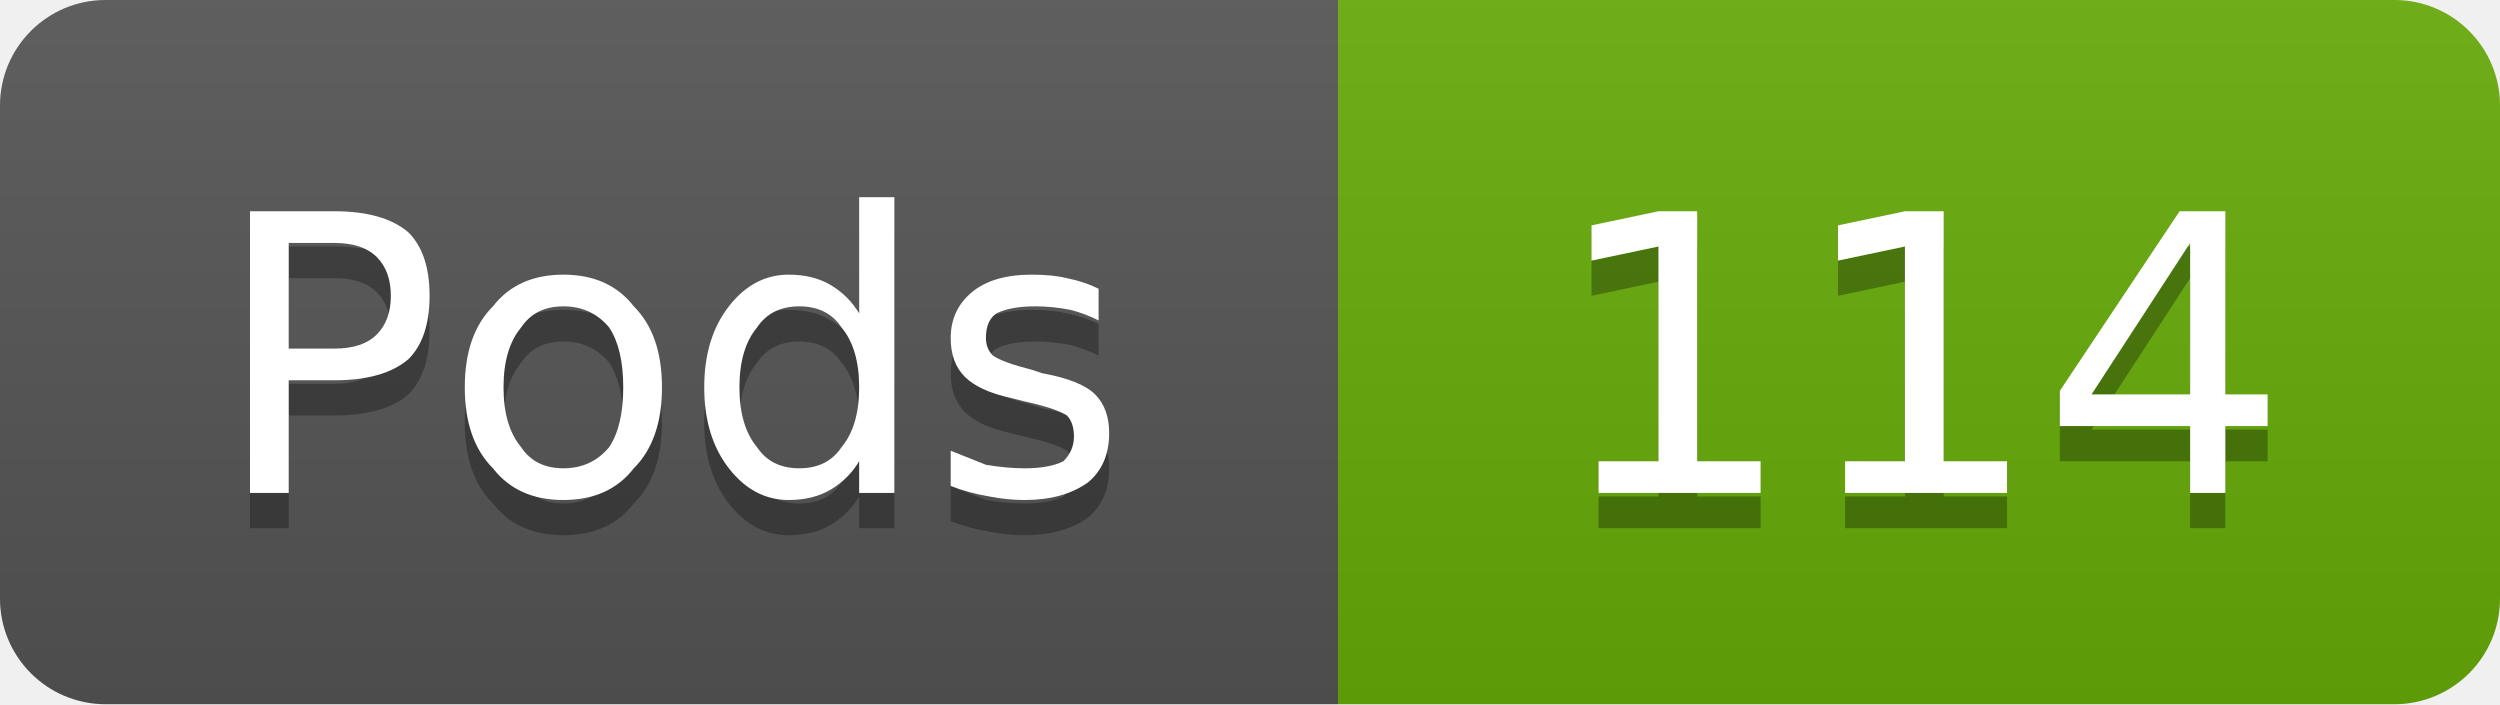
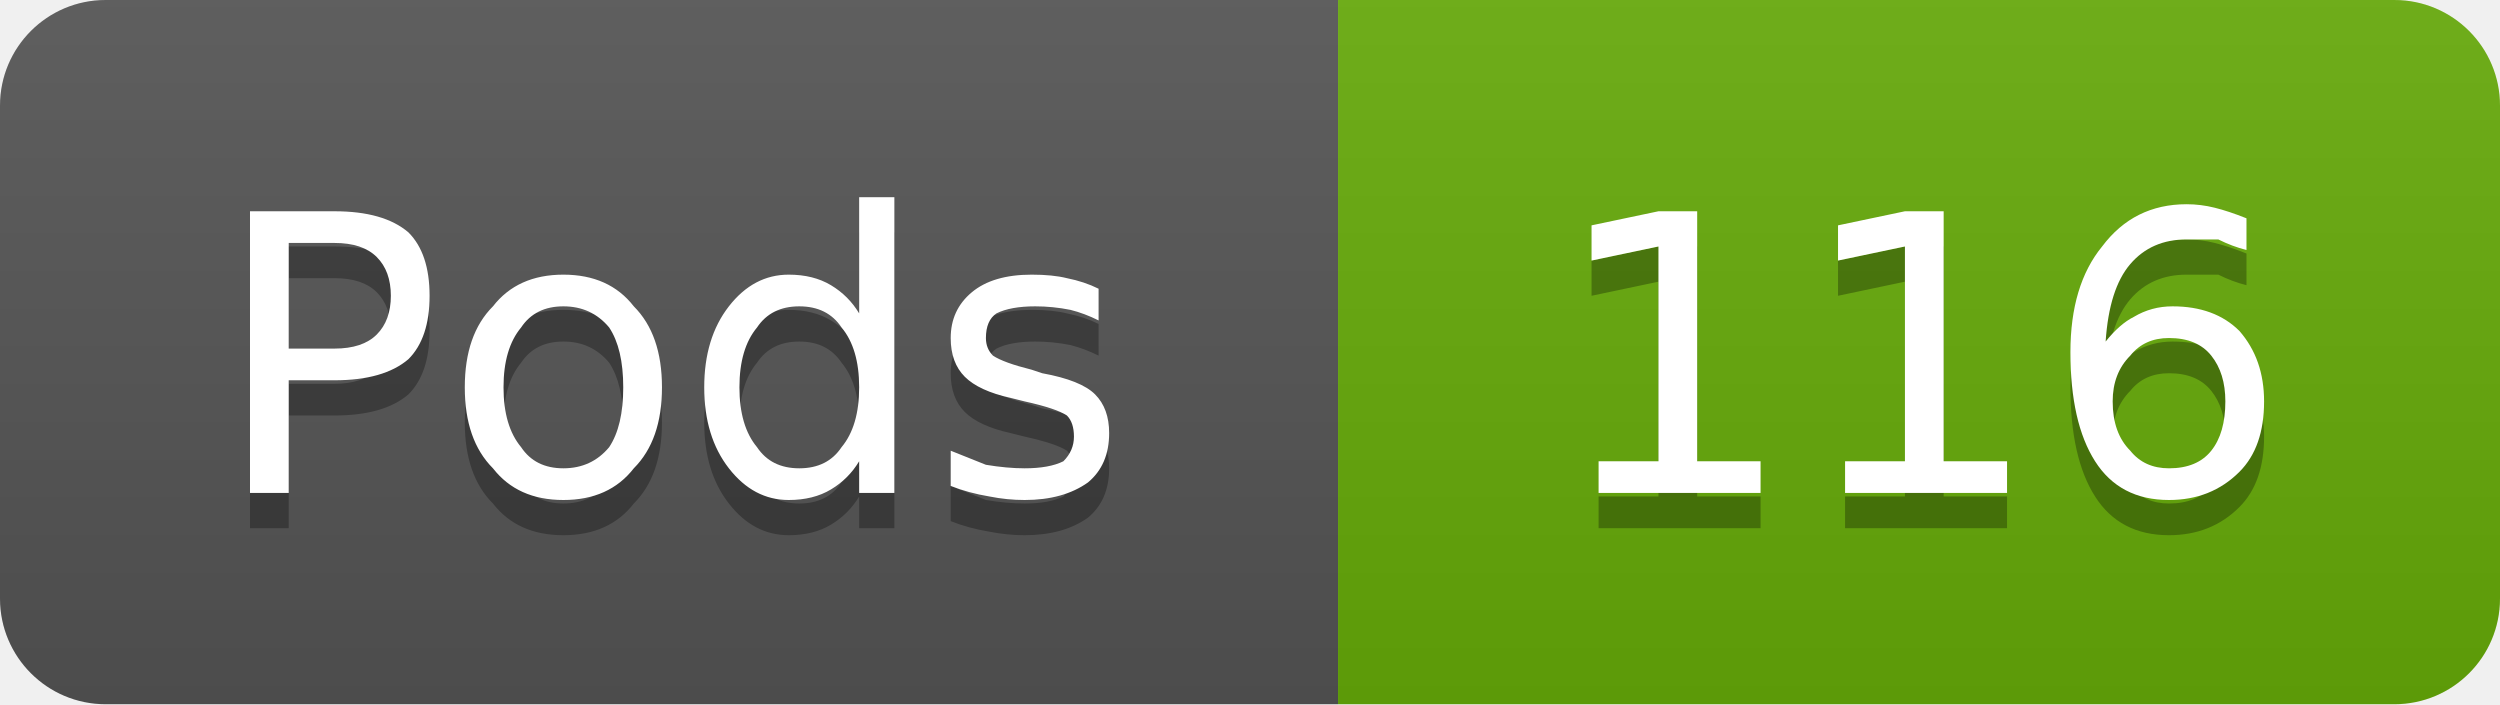
- <svg xmlns="http://www.w3.org/2000/svg" width="71" height="20" viewBox="0 0 71 20" role="img" aria-label="Pods: 114">
+ <svg xmlns="http://www.w3.org/2000/svg" width="71" height="20" viewBox="0 0 71 20" role="img" aria-label="Pods: 116">
  <linearGradient id="g-cluster_pod_count" x2="0" y2="100%">
    <stop offset="0" stop-color="#bbb" stop-opacity=".1" />
    <stop offset="1" stop-opacity=".1" />
  </linearGradient>
  <clipPath id="r-cluster_pod_count">
    <rect width="71" height="20" rx="3" fill="#fff" />
  </clipPath>
  <g clip-path="url(#r-cluster_pod_count)">
    <rect width="38" height="20" fill="#555" />
    <rect x="38" width="33" height="20" fill="#67ac09" />
    <rect width="71" height="20" fill="url(#g-cluster_pod_count)" />
    <path transform="translate(0 1)" fill="#010101" fill-opacity=".3" d="M8.2 6.9L8.2 9.9L9.5 9.9Q10.3 9.9 10.7 9.5Q11.1 9.1 11.1 8.4Q11.1 7.7 10.7 7.3Q10.3 6.9 9.5 6.9L8.2 6.9ZM7.1 6.0L9.5 6.0Q10.9 6.0 11.6 6.6Q12.2 7.2 12.2 8.4Q12.2 9.6 11.6 10.2Q10.9 10.8 9.5 10.8L8.2 10.8L8.2 14.0L7.1 14.0L7.1 6.0ZM16.0 8.7Q15.2 8.7 14.8 9.3Q14.3 9.9 14.3 11.0Q14.3 12.1 14.8 12.7Q15.2 13.3 16.0 13.3Q16.8 13.3 17.3 12.7Q17.7 12.1 17.7 11.0Q17.7 9.9 17.3 9.3Q16.8 8.7 16.0 8.7ZM16.0 7.8Q17.3 7.8 18.0 8.7Q18.8 9.5 18.8 11.0Q18.8 12.5 18.0 13.3Q17.3 14.2 16.0 14.2Q14.7 14.2 14.0 13.3Q13.2 12.5 13.2 11.0Q13.2 9.5 14.0 8.7Q14.7 7.8 16.0 7.8ZM24.4 8.9L24.4 5.6L25.4 5.6L25.4 14.0L24.4 14.0L24.4 13.1Q24.1 13.6 23.6 13.9Q23.1 14.2 22.4 14.2Q21.4 14.2 20.7 13.3Q20.0 12.4 20.0 11.0Q20.0 9.6 20.7 8.7Q21.4 7.8 22.4 7.8Q23.1 7.8 23.6 8.1Q24.1 8.4 24.4 8.9ZM21.0 11.0Q21.0 12.1 21.5 12.7Q21.9 13.3 22.7 13.3Q23.5 13.3 23.9 12.7Q24.4 12.1 24.4 11.0Q24.4 9.9 23.9 9.3Q23.5 8.7 22.7 8.7Q21.9 8.7 21.5 9.3Q21.0 9.9 21.0 11.0ZM31.2 8.2L31.2 9.1Q30.8 8.9 30.4 8.8Q29.9 8.7 29.4 8.7Q28.7 8.7 28.3 8.9Q28.0 9.1 28.0 9.6Q28.0 9.9 28.2 10.1Q28.5 10.3 29.3 10.5L29.6 10.6Q30.7 10.8 31.1 11.2Q31.5 11.6 31.5 12.3Q31.5 13.2 30.9 13.7Q30.2 14.2 29.1 14.2Q28.6 14.2 28.1 14.1Q27.5 14.0 27.0 13.8L27.0 12.8Q27.5 13.0 28.0 13.2Q28.6 13.3 29.1 13.3Q29.8 13.3 30.2 13.1Q30.5 12.8 30.5 12.4Q30.5 12.0 30.3 11.8Q30.0 11.6 29.1 11.4L28.7 11.3Q27.8 11.1 27.4 10.7Q27.0 10.3 27.0 9.6Q27.0 8.8 27.6 8.3Q28.2 7.8 29.3 7.8Q29.9 7.8 30.3 7.9Q30.8 8.0 31.2 8.2Z" />
    <path fill="#fff" d="M8.2 6.9L8.2 9.9L9.5 9.9Q10.3 9.9 10.7 9.5Q11.1 9.1 11.1 8.4Q11.1 7.7 10.7 7.3Q10.3 6.9 9.5 6.9L8.2 6.9ZM7.1 6.0L9.5 6.0Q10.9 6.0 11.6 6.6Q12.2 7.2 12.2 8.4Q12.2 9.6 11.6 10.2Q10.9 10.8 9.5 10.8L8.2 10.8L8.2 14.0L7.1 14.0L7.1 6.0ZM16.0 8.7Q15.2 8.7 14.8 9.3Q14.3 9.9 14.3 11.0Q14.3 12.1 14.8 12.7Q15.2 13.3 16.0 13.3Q16.8 13.3 17.3 12.7Q17.7 12.1 17.7 11.0Q17.7 9.9 17.3 9.3Q16.8 8.7 16.0 8.7ZM16.0 7.8Q17.3 7.8 18.0 8.7Q18.8 9.5 18.8 11.0Q18.8 12.5 18.0 13.3Q17.3 14.2 16.0 14.2Q14.7 14.2 14.0 13.3Q13.2 12.5 13.2 11.0Q13.2 9.5 14.0 8.7Q14.7 7.8 16.0 7.8ZM24.4 8.9L24.4 5.6L25.4 5.6L25.4 14.0L24.4 14.0L24.4 13.1Q24.1 13.6 23.6 13.9Q23.1 14.2 22.4 14.2Q21.4 14.2 20.7 13.3Q20.0 12.4 20.0 11.0Q20.0 9.6 20.7 8.7Q21.4 7.8 22.4 7.8Q23.1 7.8 23.6 8.1Q24.1 8.4 24.4 8.9ZM21.0 11.0Q21.0 12.1 21.5 12.7Q21.9 13.3 22.7 13.3Q23.5 13.3 23.9 12.7Q24.4 12.1 24.4 11.0Q24.4 9.9 23.9 9.3Q23.5 8.7 22.7 8.7Q21.9 8.7 21.5 9.3Q21.0 9.9 21.0 11.0ZM31.2 8.2L31.2 9.1Q30.8 8.9 30.4 8.8Q29.9 8.7 29.4 8.7Q28.7 8.7 28.3 8.9Q28.0 9.1 28.0 9.6Q28.0 9.9 28.2 10.1Q28.5 10.3 29.3 10.5L29.6 10.6Q30.7 10.8 31.1 11.2Q31.5 11.6 31.5 12.3Q31.5 13.2 30.9 13.7Q30.2 14.2 29.1 14.2Q28.6 14.2 28.1 14.1Q27.5 14.0 27.0 13.8L27.0 12.8Q27.5 13.0 28.0 13.2Q28.6 13.3 29.1 13.3Q29.8 13.3 30.2 13.1Q30.5 12.8 30.5 12.4Q30.5 12.0 30.3 11.8Q30.0 11.6 29.1 11.4L28.7 11.3Q27.8 11.1 27.4 10.7Q27.0 10.3 27.0 9.6Q27.0 8.8 27.6 8.3Q28.2 7.8 29.3 7.8Q29.9 7.8 30.3 7.9Q30.8 8.0 31.2 8.2Z" />
-     <path transform="translate(0 1)" fill="#010101" fill-opacity=".3" d="M45.4 13.1L47.1 13.1L47.1 7.0L45.2 7.4L45.2 6.4L47.1 6.0L48.2 6.0L48.2 13.1L50.0 13.1L50.0 14.0L45.4 14.0L45.4 13.1ZM52.4 13.1L54.1 13.1L54.1 7.0L52.2 7.4L52.2 6.4L54.1 6.0L55.2 6.0L55.2 13.1L57.0 13.1L57.0 14.0L52.4 14.0L52.4 13.1ZM62.2 6.9L59.4 11.2L62.2 11.2L62.2 6.9ZM61.9 6.0L63.2 6.0L63.2 11.2L64.4 11.2L64.4 12.1L63.2 12.1L63.2 14.0L62.2 14.0L62.2 12.1L58.5 12.1L58.5 11.1L61.9 6.0Z" />
-     <path fill="#fff" d="M45.4 13.1L47.1 13.1L47.1 7.0L45.2 7.4L45.2 6.4L47.1 6.0L48.2 6.0L48.2 13.1L50.0 13.1L50.0 14.0L45.4 14.0L45.4 13.1ZM52.4 13.1L54.1 13.1L54.1 7.0L52.2 7.4L52.2 6.4L54.1 6.0L55.2 6.0L55.2 13.1L57.0 13.1L57.0 14.0L52.4 14.0L52.4 13.1ZM62.2 6.9L59.4 11.2L62.2 11.2L62.2 6.9ZM61.9 6.0L63.2 6.0L63.2 11.2L64.4 11.2L64.4 12.1L63.2 12.1L63.2 14.0L62.2 14.0L62.2 12.1L58.5 12.1L58.5 11.1L61.9 6.0Z" />
+     <path transform="translate(0 1)" fill="#010101" fill-opacity=".3" d="M45.4 13.1L47.1 13.1L47.1 7.0L45.2 7.4L45.2 6.4L47.1 6.0L48.2 6.0L48.2 13.1L50.0 13.1L50.0 14.0L45.4 14.0L45.4 13.1ZM52.4 13.1L54.1 13.1L54.1 7.0L52.2 7.4L52.2 6.4L54.1 6.0L55.2 6.0L55.2 13.1L57.0 13.1L57.0 14.0L52.4 14.0L52.4 13.1ZM61.6 9.6Q60.9 9.6 60.5 10.1Q60.0 10.6 60.0 11.4Q60.0 12.3 60.5 12.8Q60.9 13.3 61.6 13.3Q62.4 13.3 62.8 12.8Q63.2 12.3 63.2 11.4Q63.2 10.6 62.8 10.1Q62.4 9.6 61.6 9.6ZM63.8 6.2L63.8 7.1Q63.4 7.0 63.0 6.8Q62.5 6.8 62.1 6.8Q61.1 6.8 60.5 7.5Q59.9 8.2 59.8 9.7Q60.2 9.2 60.6 9.0Q61.1 8.7 61.7 8.7Q62.9 8.7 63.6 9.4Q64.3 10.2 64.3 11.4Q64.3 12.7 63.6 13.4Q62.8 14.2 61.6 14.2Q60.2 14.2 59.5 13.1Q58.8 12.0 58.8 10.0Q58.8 8.1 59.7 7.0Q60.6 5.8 62.1 5.8Q62.5 5.8 62.9 5.9Q63.3 6.0 63.8 6.2Z" />
+     <path fill="#fff" d="M45.4 13.1L47.1 13.1L47.1 7.0L45.2 7.4L45.2 6.4L47.1 6.0L48.2 6.0L48.2 13.1L50.0 13.1L50.0 14.0L45.4 14.0L45.4 13.1ZM52.4 13.1L54.1 13.1L54.1 7.0L52.2 7.4L52.2 6.4L54.1 6.0L55.2 6.0L55.2 13.1L57.0 13.1L57.0 14.0L52.4 14.0L52.4 13.1ZM61.6 9.6Q60.9 9.6 60.5 10.1Q60.0 10.6 60.0 11.4Q60.0 12.3 60.5 12.8Q60.9 13.3 61.6 13.3Q62.4 13.3 62.8 12.8Q63.2 12.3 63.2 11.4Q63.2 10.6 62.8 10.1Q62.4 9.6 61.6 9.6ZM63.8 6.2L63.8 7.1Q63.4 7.0 63.0 6.8Q62.5 6.8 62.1 6.8Q61.1 6.8 60.5 7.5Q59.9 8.2 59.8 9.7Q60.2 9.2 60.6 9.0Q61.1 8.7 61.7 8.7Q62.9 8.7 63.6 9.4Q64.3 10.2 64.3 11.4Q64.3 12.7 63.6 13.4Q62.8 14.2 61.6 14.2Q60.2 14.2 59.5 13.1Q58.8 12.0 58.8 10.0Q58.8 8.1 59.7 7.0Q60.6 5.8 62.1 5.8Q62.5 5.8 62.9 5.9Q63.3 6.0 63.8 6.2Z" />
  </g>
</svg>
